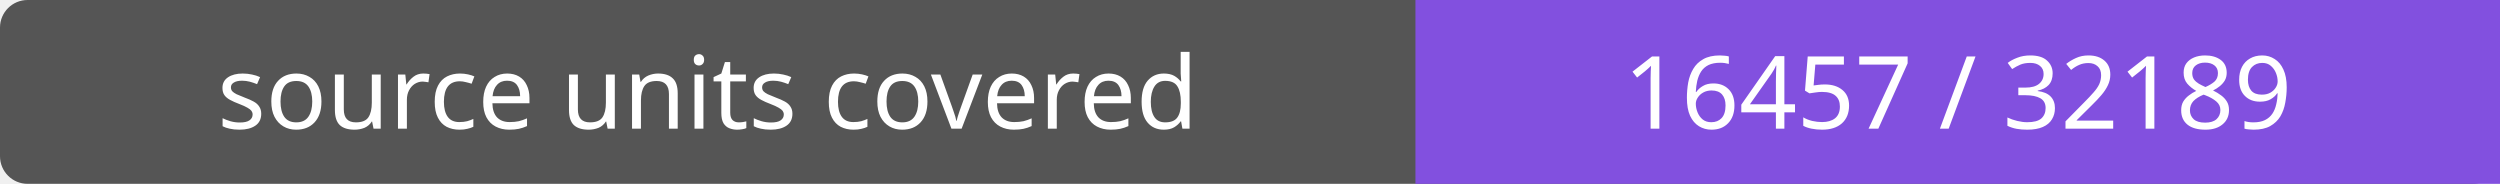
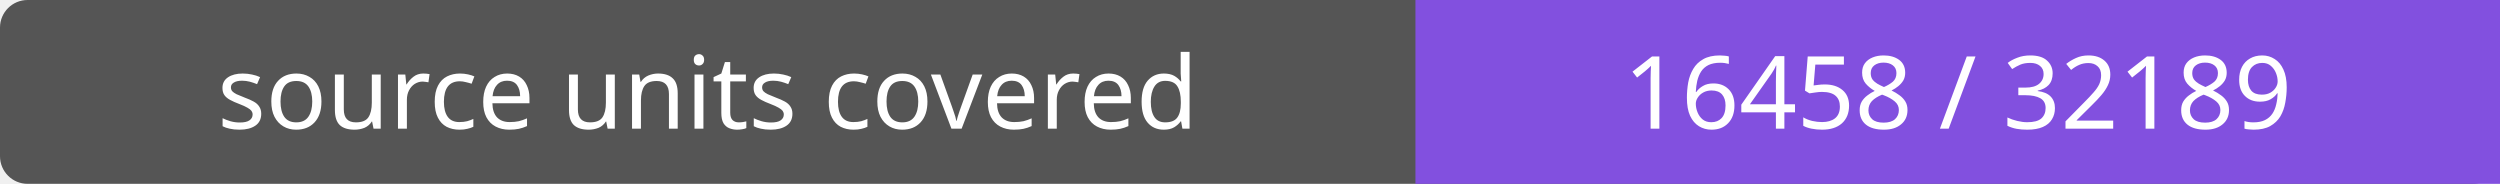
- <svg xmlns="http://www.w3.org/2000/svg" width="272" height="20" role="img" aria-label="source units covered: 16457 / 32189">
+ <svg xmlns="http://www.w3.org/2000/svg" width="272" height="20" role="img" aria-label="source units covered: 16458 / 32189">
  <rect width="272" height="20" rx="3" fill="#555" />
  <path fill="#8250df" d="M154 0h118v20H154z" />
  <g fill="#fff" text-anchor="middle" font-family="Verdana,sans-serif" font-size="11">
    <text x="77.0" y="14">source units covered</text>
-     <text x="213.0" y="14">16457 / 32189</text>
+     <text x="213.0" y="14">16458 / 32189</text>
  </g>
</svg>
